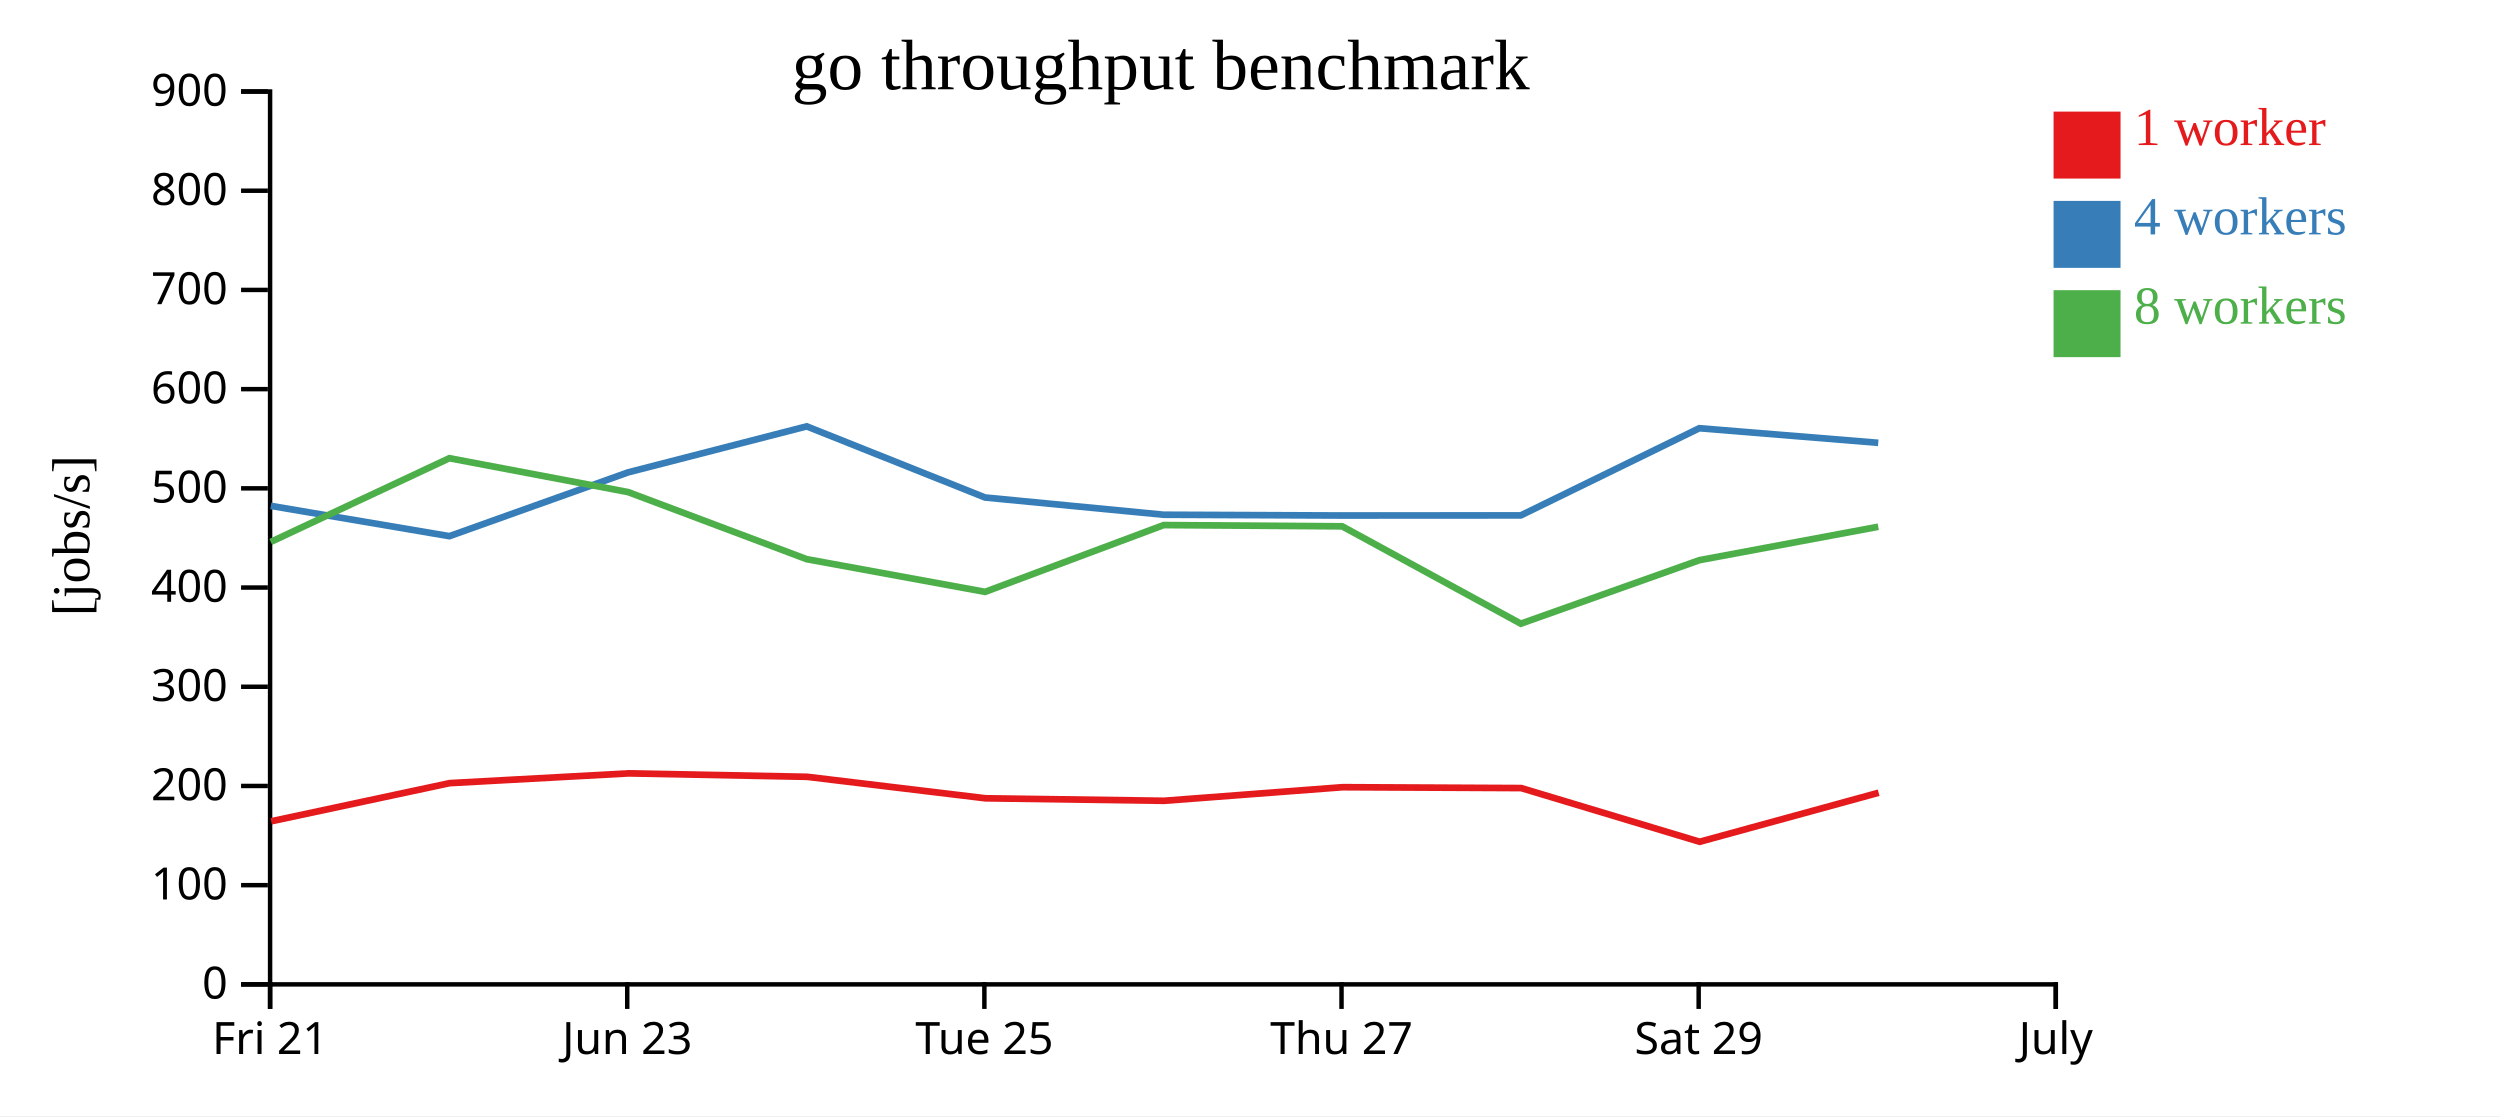
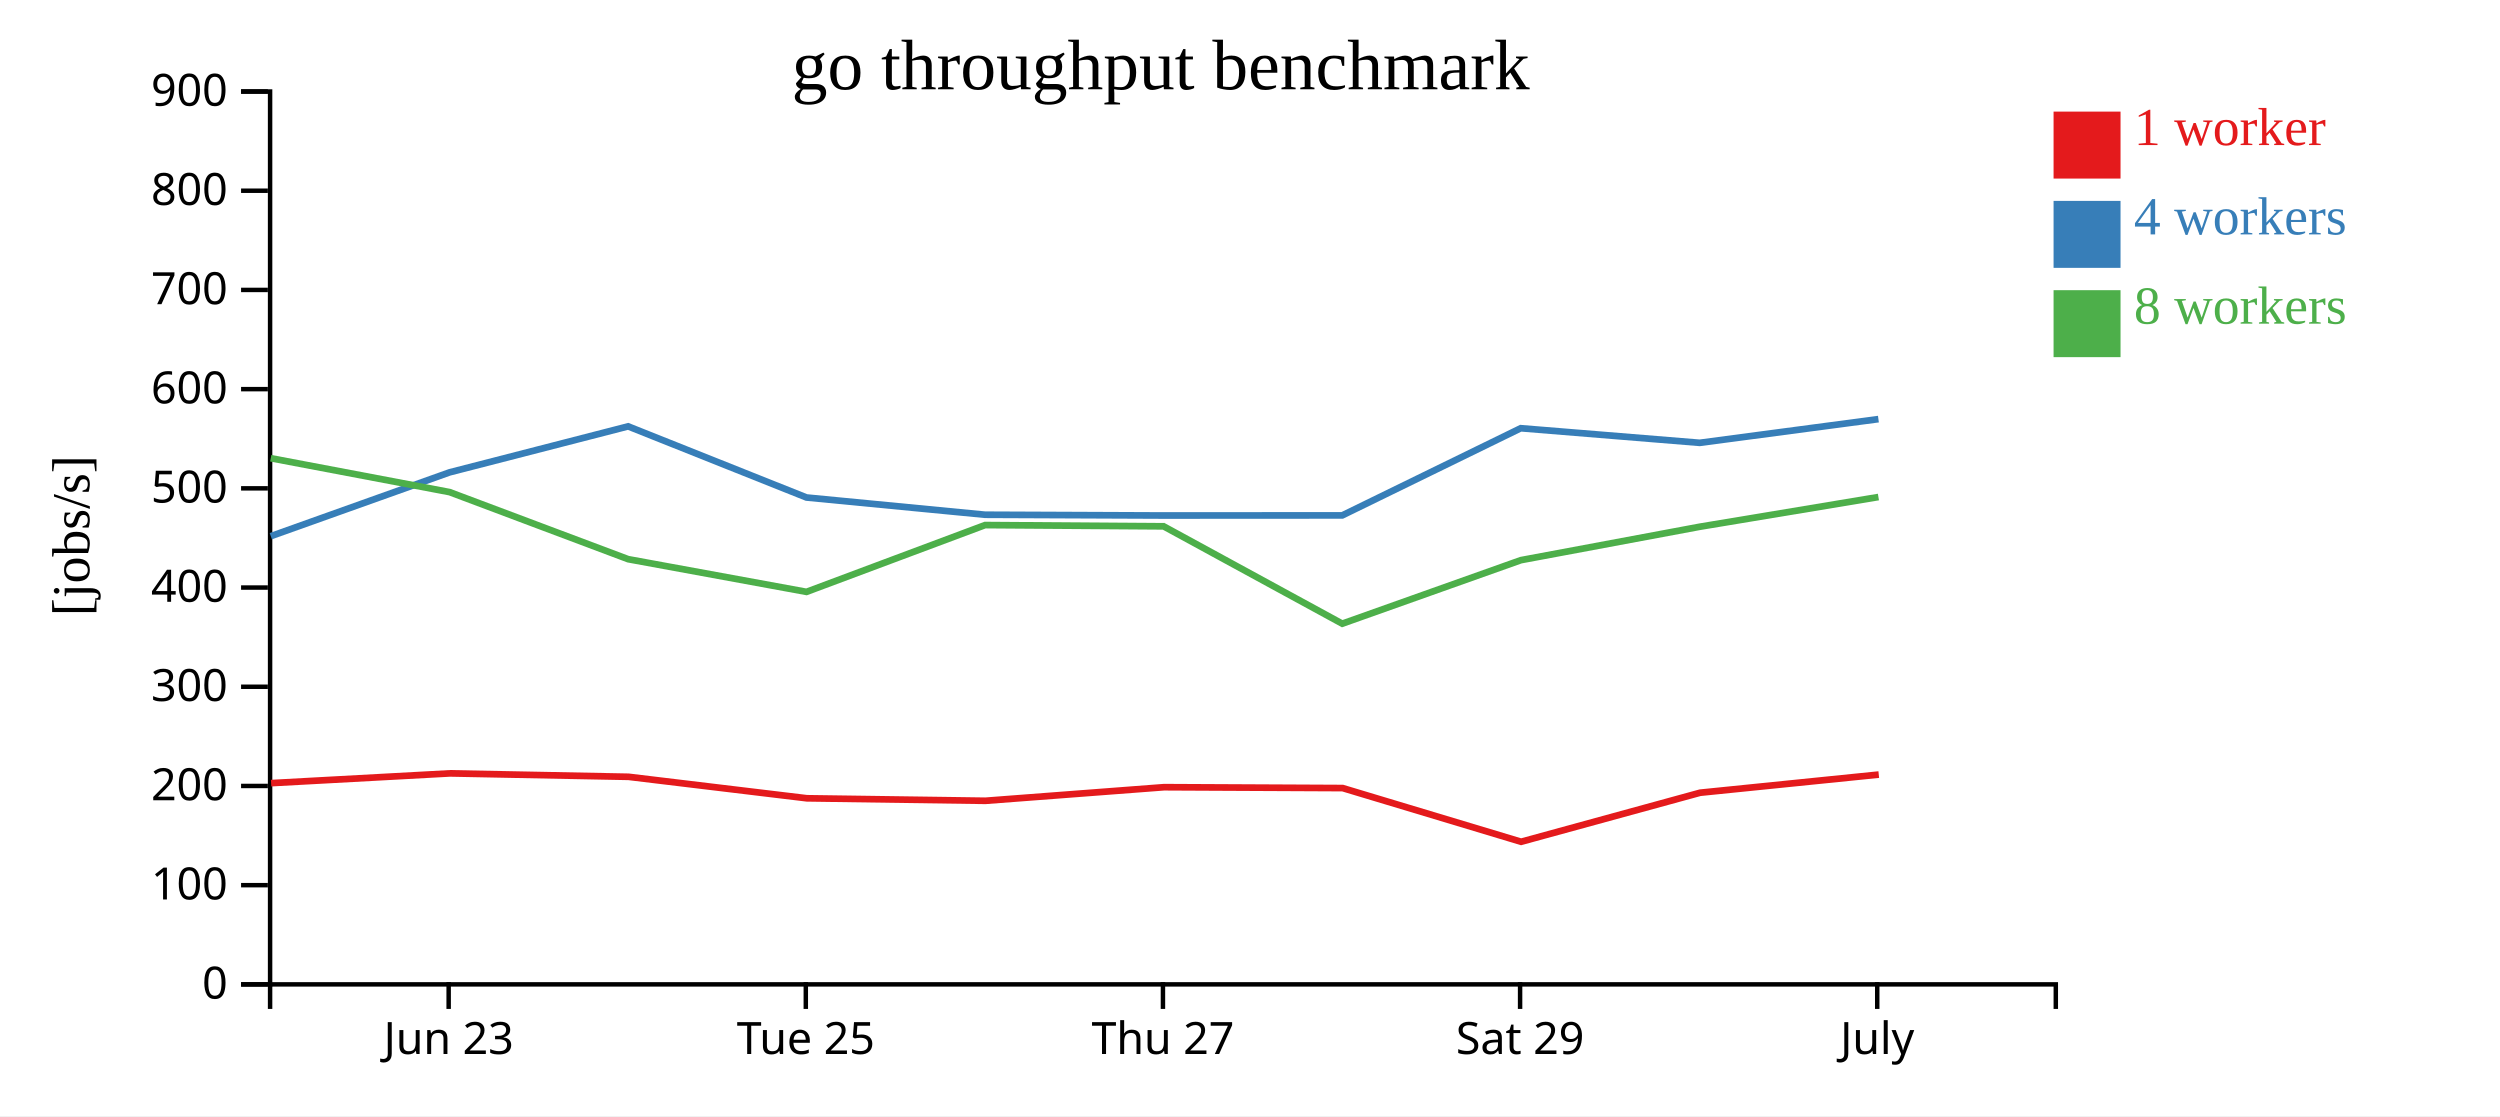
<svg xmlns="http://www.w3.org/2000/svg" width="560" height="250">
  <rect width="100%" height="100%" fill="white" />
  <g transform="translate(60,20)">
    <g transform="translate(0,200)" fill="none" font-size="10" font-family="sans-serif" text-anchor="middle">
      <path class="domain" stroke="currentColor" d="M0.5,6V0.5H400.5V6" />
-       <g class="tick" opacity="1" transform="translate(0.5,0)">
-         <line stroke="currentColor" y2="6" />
-         <text fill="currentColor" y="9" dy="0.71em">Fri 21</text>
-       </g>
-       <g class="tick" opacity="1" transform="translate(80.5,0)">
+       <g class="tick" opacity="1" transform="translate(40.5,0)">
        <line stroke="currentColor" y2="6" />
        <text fill="currentColor" y="9" dy="0.71em">Jun 23</text>
      </g>
-       <g class="tick" opacity="1" transform="translate(160.5,0)">
+       <g class="tick" opacity="1" transform="translate(120.5,0)">
        <line stroke="currentColor" y2="6" />
        <text fill="currentColor" y="9" dy="0.71em">Tue 25</text>
      </g>
-       <g class="tick" opacity="1" transform="translate(240.5,0)">
+       <g class="tick" opacity="1" transform="translate(200.5,0)">
        <line stroke="currentColor" y2="6" />
        <text fill="currentColor" y="9" dy="0.71em">Thu 27</text>
      </g>
-       <g class="tick" opacity="1" transform="translate(320.5,0)">
+       <g class="tick" opacity="1" transform="translate(280.5,0)">
        <line stroke="currentColor" y2="6" />
        <text fill="currentColor" y="9" dy="0.71em">Sat 29</text>
      </g>
-       <g class="tick" opacity="1" transform="translate(400.5,0)">
+       <g class="tick" opacity="1" transform="translate(360.5,0)">
        <line stroke="currentColor" y2="6" />
        <text fill="currentColor" y="9" dy="0.71em">July</text>
      </g>
    </g>
    <g fill="none" font-size="10" font-family="sans-serif" text-anchor="end">
      <path class="domain" stroke="currentColor" d="M-6,200.5H0.5V0.5H-6" />
      <g class="tick" opacity="1" transform="translate(0,200.5)">
        <line stroke="currentColor" x2="-6" />
        <text fill="currentColor" x="-9" dy="0.32em">0</text>
      </g>
      <g class="tick" opacity="1" transform="translate(0,178.2778)">
        <line stroke="currentColor" x2="-6" />
        <text fill="currentColor" x="-9" dy="0.32em">100</text>
      </g>
      <g class="tick" opacity="1" transform="translate(0,156.0556)">
        <line stroke="currentColor" x2="-6" />
        <text fill="currentColor" x="-9" dy="0.32em">200</text>
      </g>
      <g class="tick" opacity="1" transform="translate(0,133.8333)">
        <line stroke="currentColor" x2="-6" />
        <text fill="currentColor" x="-9" dy="0.32em">300</text>
      </g>
      <g class="tick" opacity="1" transform="translate(0,111.6111)">
        <line stroke="currentColor" x2="-6" />
        <text fill="currentColor" x="-9" dy="0.32em">400</text>
      </g>
      <g class="tick" opacity="1" transform="translate(0,89.38889)">
        <line stroke="currentColor" x2="-6" />
        <text fill="currentColor" x="-9" dy="0.32em">500</text>
      </g>
      <g class="tick" opacity="1" transform="translate(0,67.16667)">
        <line stroke="currentColor" x2="-6" />
        <text fill="currentColor" x="-9" dy="0.32em">600</text>
      </g>
      <g class="tick" opacity="1" transform="translate(0,44.94444)">
        <line stroke="currentColor" x2="-6" />
        <text fill="currentColor" x="-9" dy="0.32em">700</text>
      </g>
      <g class="tick" opacity="1" transform="translate(0,22.72222)">
        <line stroke="currentColor" x2="-6" />
        <text fill="currentColor" x="-9" dy="0.32em">800</text>
      </g>
      <g class="tick" opacity="1" transform="translate(0,0.5)">
        <line stroke="currentColor" x2="-6" />
        <text fill="currentColor" x="-9" dy="0.32em">900</text>
      </g>
    </g>
    <text text-anchor="middle" style="font-size: 12px" transform="rotate(-90)" y="-40" x="-100">[jobs/s]</text>
    <text text-anchor="middle" style="font-size: 16px" y="0" x="200">go throughput benchmark</text>
-     <path class="line" fill="none" stroke="#e41a1c" stroke-width="1.5" d="M0.75,163.966L40.727,155.422L80.801,153.236L120.801,154.006L160.737,158.817L200.736,159.378L240.744,156.333L280.754,156.529L320.725,168.557L360.822,157.571" />
-     <path class="line" fill="none" stroke="#377eb8" stroke-width="1.5" d="M0.663,93.316L40.659,100.102L80.71,85.806L120.701,75.506L160.653,91.44L200.651,95.302L240.65,95.474L280.66,95.449L320.647,75.923L360.729,79.194" />
-     <path class="line" fill="none" stroke="#4daf4a" stroke-width="1.5" d="M0.654,101.388L40.649,82.639L80.713,90.234L120.705,105.256L160.652,112.58L200.663,97.617L240.656,97.899L280.665,119.703L320.671,105.478L360.734,97.993" />
+     <path class="line" fill="none" stroke="#e41a1c" stroke-width="1.5" d="M0.727,155.422L40.801,153.236L80.801,154.006L120.737,158.817L160.736,159.378L200.744,156.333L240.754,156.529L280.725,168.557L320.822,157.571L360.843,153.505" />
+     <path class="line" fill="none" stroke="#377eb8" stroke-width="1.5" d="M0.659,100.102L40.71,85.806L80.701,75.506L120.653,91.44L160.651,95.302L200.65,95.474L240.66,95.449L280.647,75.923L320.729,79.194L360.766,73.881" />
+     <path class="line" fill="none" stroke="#4daf4a" stroke-width="1.5" d="M0.649,82.639L40.713,90.234L80.705,105.256L120.652,112.58L160.663,97.617L200.656,97.899L240.665,119.703L280.671,105.478L320.734,97.993L360.767,91.334" />
    <rect class="dot" x="400" y="5" width="15" height="15" style="fill: #e41a1c;" />
    <rect class="dot" x="400" y="25" width="15" height="15" style="fill: #377eb8;" />
    <rect class="dot" x="400" y="45" width="15" height="15" style="fill: #4daf4a;" />
    <text class="label" x="418" y="12.5" style="fill: #e41a1c; alignment-baseline: middle;" text-anchor="left">1 worker</text>
    <text class="label" x="418" y="32.5" style="fill: #377eb8; alignment-baseline: middle;" text-anchor="left">4 workers</text>
    <text class="label" x="418" y="52.5" style="fill: #4daf4a; alignment-baseline: middle;" text-anchor="left">8 workers</text>
  </g>
</svg>
